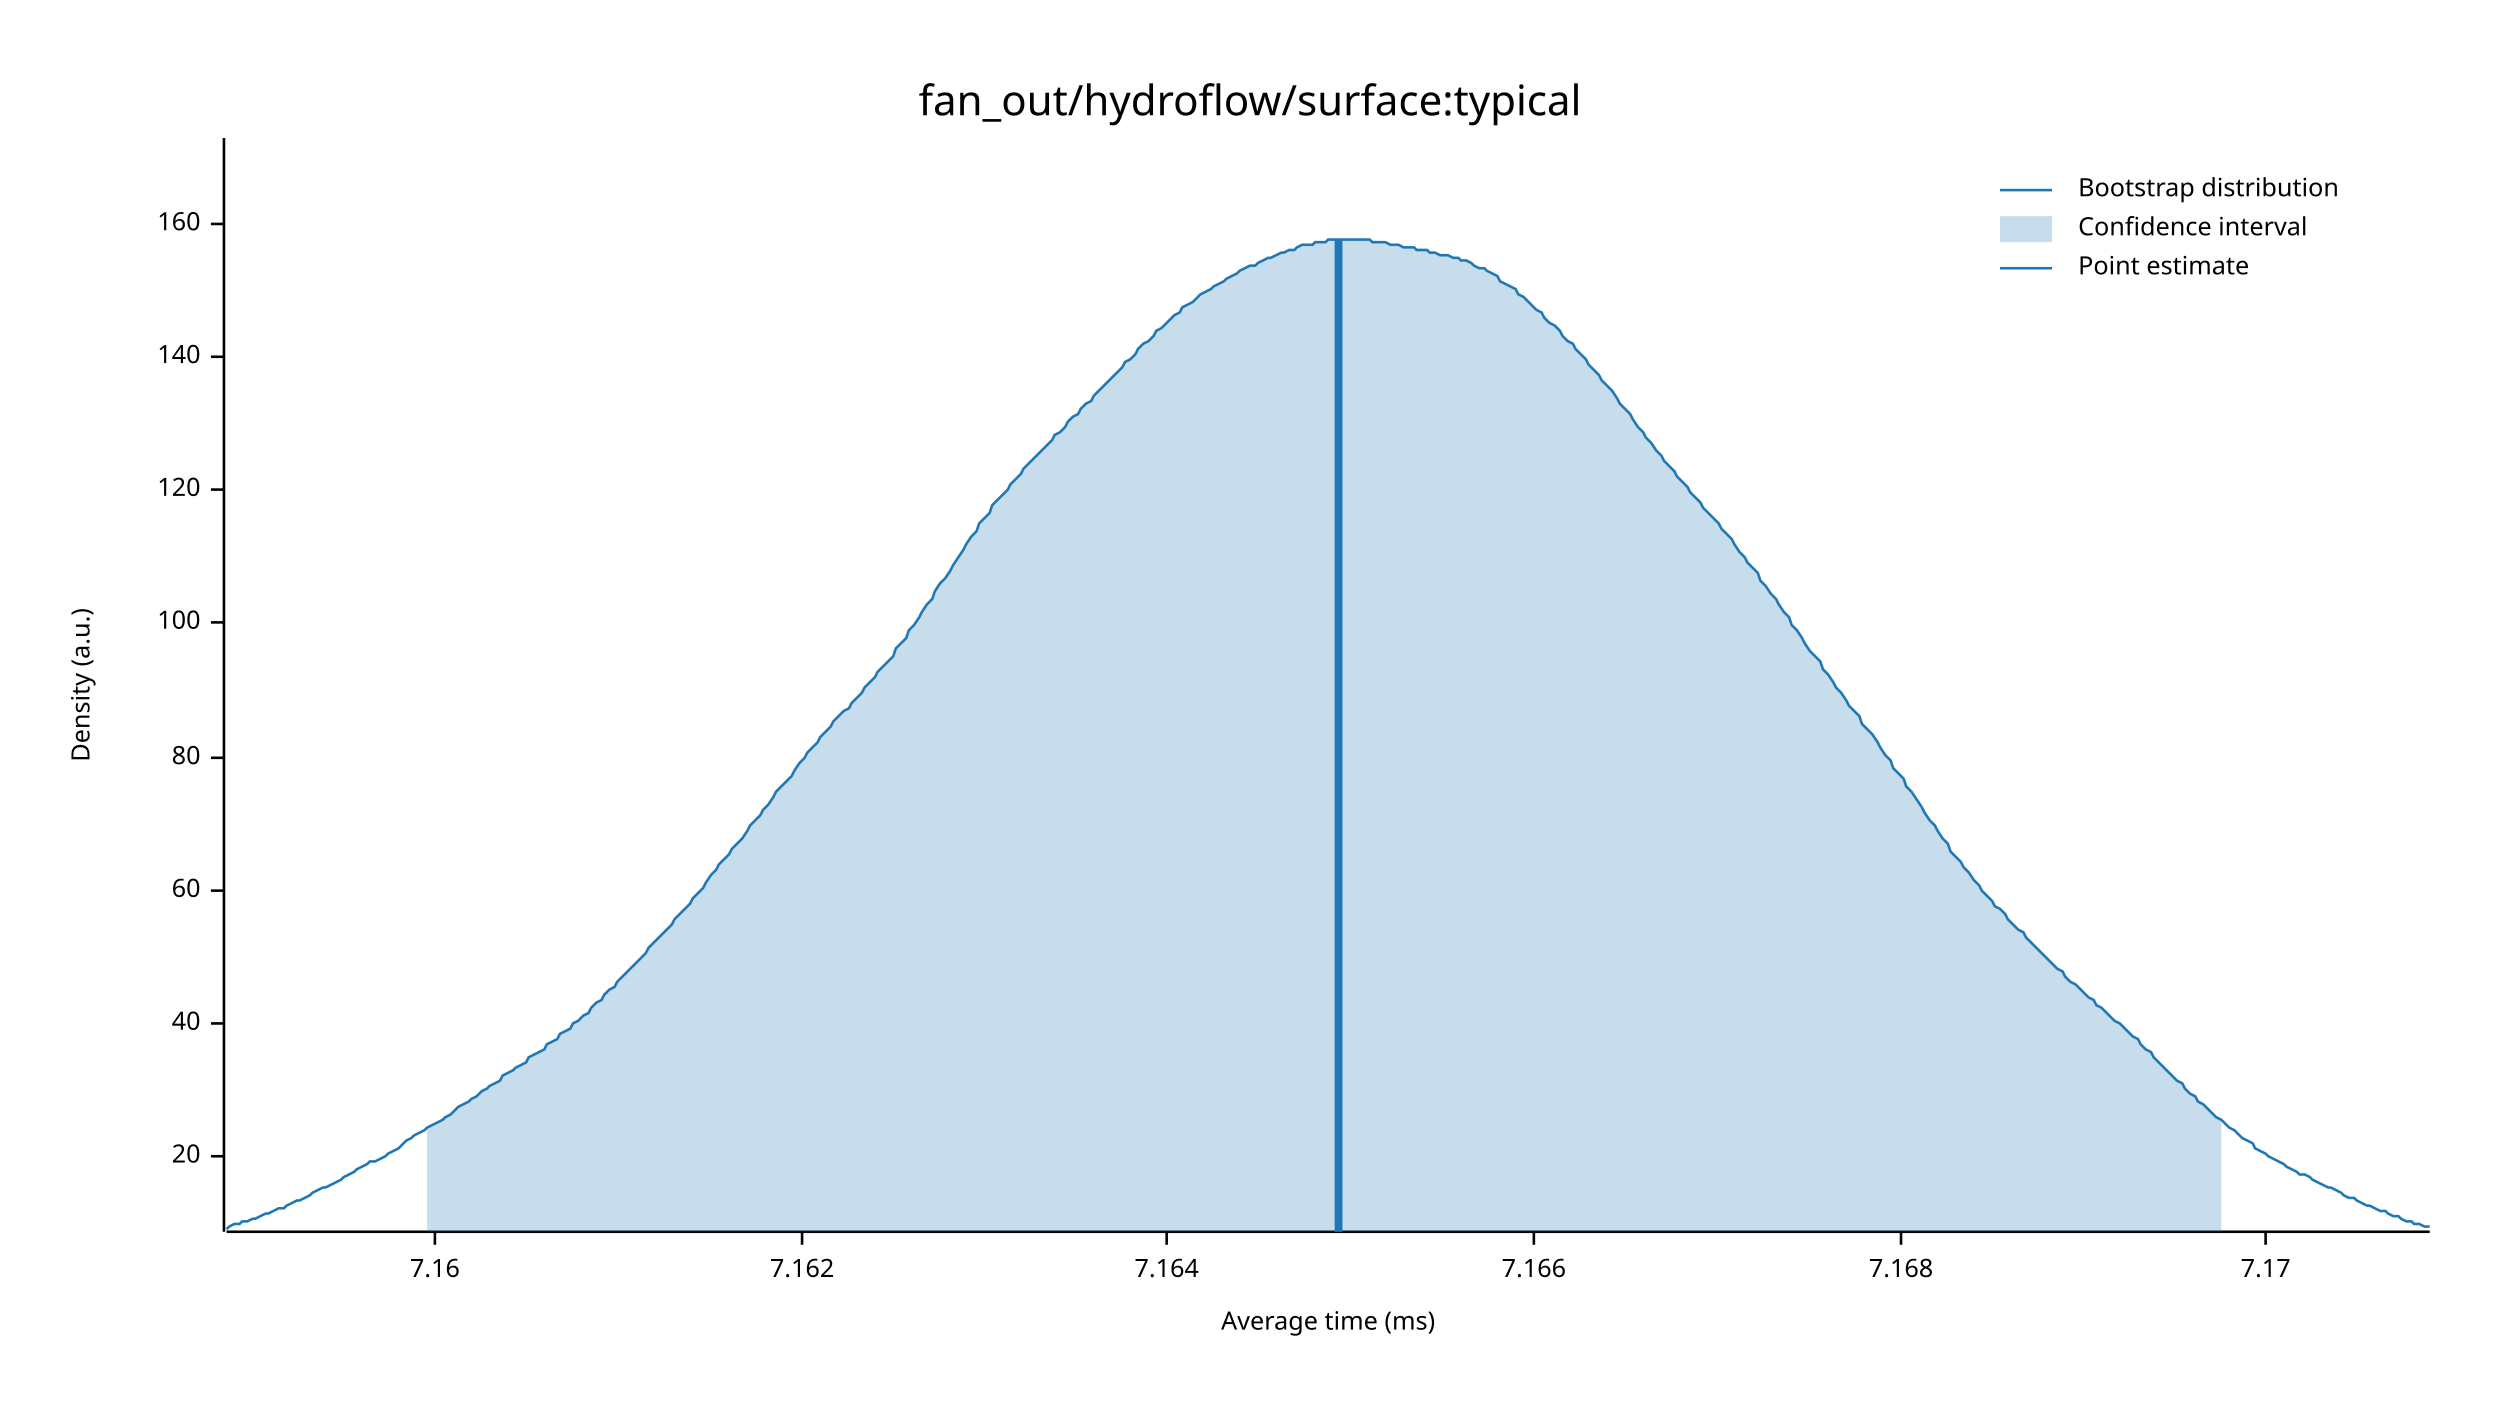
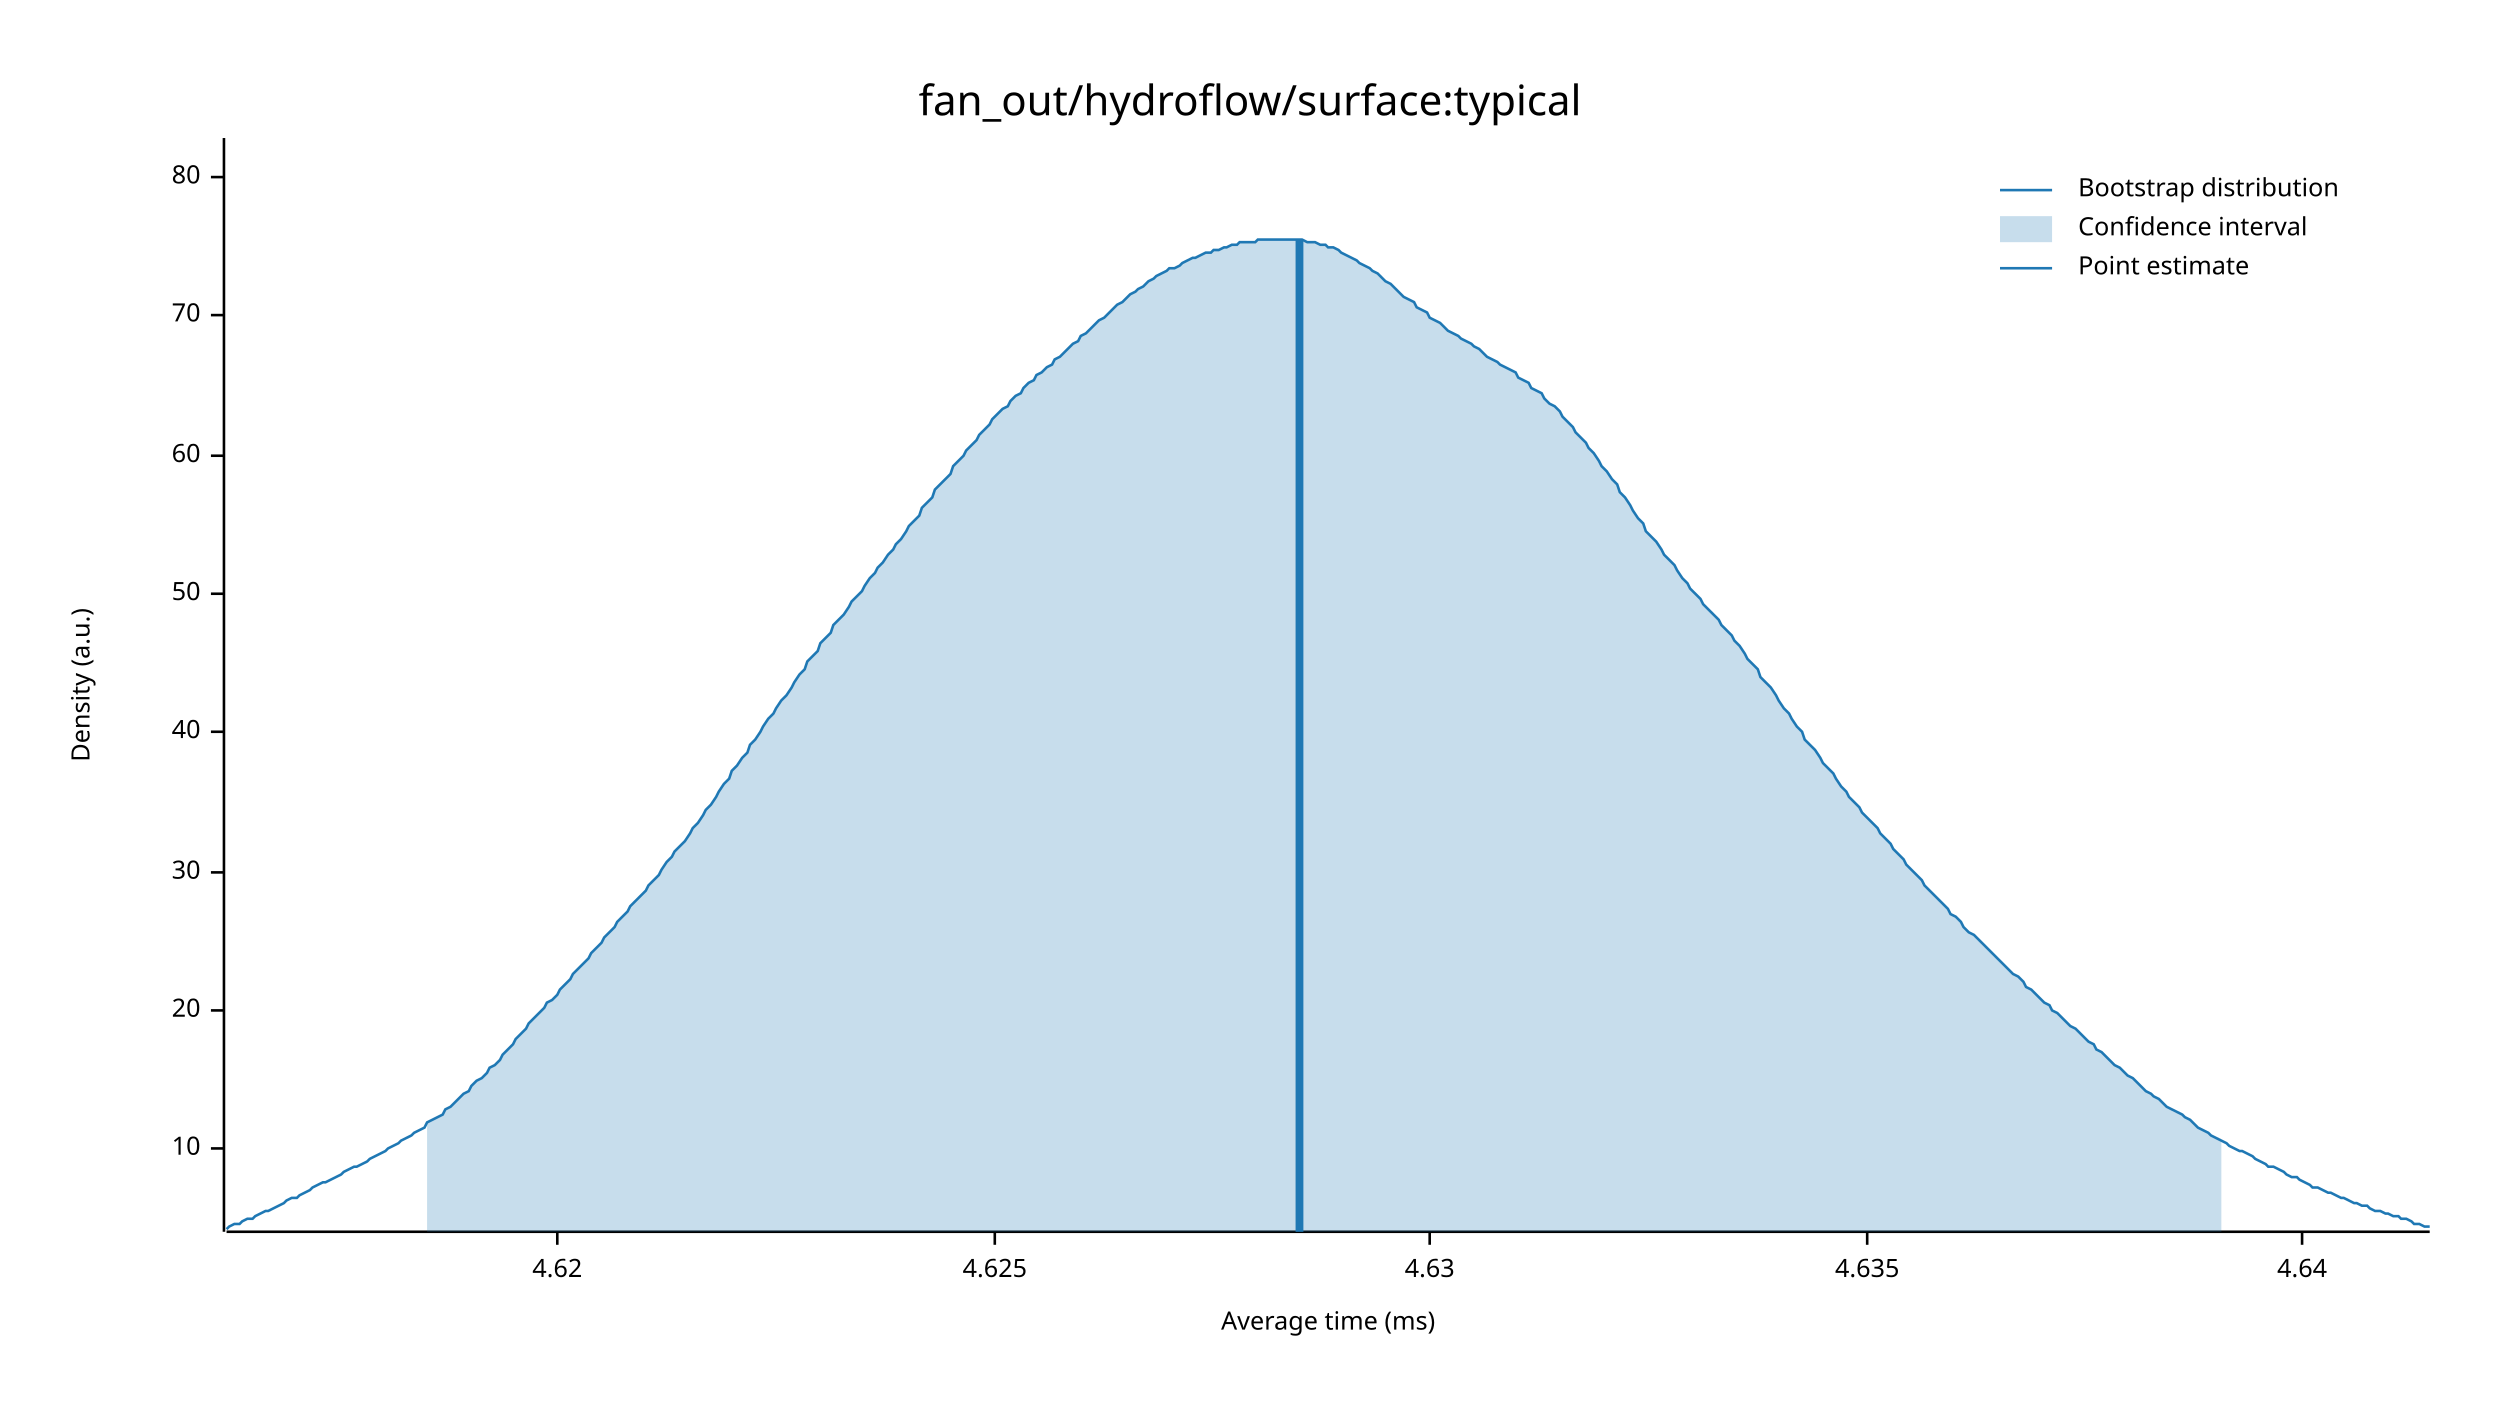
<svg xmlns="http://www.w3.org/2000/svg" width="960" height="540" viewBox="0 0 960 540">
  <text x="480" y="32" dy="0.76em" text-anchor="middle" font-family="sans-serif" font-size="16.129" opacity="1" fill="#000000">
fan_out/hydroflow/surface:typical
</text>
  <text x="27" y="263" dy="0.76em" text-anchor="middle" font-family="sans-serif" font-size="9.677" opacity="1" fill="#000000" transform="rotate(270, 27, 263)">
Density (a.u.)
</text>
  <text x="510" y="513" dy="-0.5ex" text-anchor="middle" font-family="sans-serif" font-size="9.677" opacity="1" fill="#000000">
Average time (ms)
</text>
  <polyline fill="none" opacity="1" stroke="#000000" stroke-width="1" points="86,53 86,473 " />
-   <text x="77" y="444" dy="0.5ex" text-anchor="end" font-family="sans-serif" font-size="9.677" opacity="1" fill="#000000">
+   <text x="77" y="441" dy="0.5ex" text-anchor="end" font-family="sans-serif" font-size="9.677" opacity="1" fill="#000000">
+ 10
+ </text>
+   <polyline fill="none" opacity="1" stroke="#000000" stroke-width="1" points="81,441 86,441 " />
+   <text x="77" y="388" dy="0.5ex" text-anchor="end" font-family="sans-serif" font-size="9.677" opacity="1" fill="#000000">
20
</text>
-   <polyline fill="none" opacity="1" stroke="#000000" stroke-width="1" points="81,444 86,444 " />
-   <text x="77" y="393" dy="0.5ex" text-anchor="end" font-family="sans-serif" font-size="9.677" opacity="1" fill="#000000">
+   <polyline fill="none" opacity="1" stroke="#000000" stroke-width="1" points="81,388 86,388 " />
+   <text x="77" y="335" dy="0.5ex" text-anchor="end" font-family="sans-serif" font-size="9.677" opacity="1" fill="#000000">
+ 30
+ </text>
+   <polyline fill="none" opacity="1" stroke="#000000" stroke-width="1" points="81,335 86,335 " />
+   <text x="77" y="281" dy="0.5ex" text-anchor="end" font-family="sans-serif" font-size="9.677" opacity="1" fill="#000000">
40
</text>
-   <polyline fill="none" opacity="1" stroke="#000000" stroke-width="1" points="81,393 86,393 " />
-   <text x="77" y="342" dy="0.5ex" text-anchor="end" font-family="sans-serif" font-size="9.677" opacity="1" fill="#000000">
+   <polyline fill="none" opacity="1" stroke="#000000" stroke-width="1" points="81,281 86,281 " />
+   <text x="77" y="228" dy="0.5ex" text-anchor="end" font-family="sans-serif" font-size="9.677" opacity="1" fill="#000000">
+ 50
+ </text>
+   <polyline fill="none" opacity="1" stroke="#000000" stroke-width="1" points="81,228 86,228 " />
+   <text x="77" y="175" dy="0.5ex" text-anchor="end" font-family="sans-serif" font-size="9.677" opacity="1" fill="#000000">
60
</text>
-   <polyline fill="none" opacity="1" stroke="#000000" stroke-width="1" points="81,342 86,342 " />
-   <text x="77" y="291" dy="0.5ex" text-anchor="end" font-family="sans-serif" font-size="9.677" opacity="1" fill="#000000">
+   <polyline fill="none" opacity="1" stroke="#000000" stroke-width="1" points="81,175 86,175 " />
+   <text x="77" y="121" dy="0.5ex" text-anchor="end" font-family="sans-serif" font-size="9.677" opacity="1" fill="#000000">
+ 70
+ </text>
+   <polyline fill="none" opacity="1" stroke="#000000" stroke-width="1" points="81,121 86,121 " />
+   <text x="77" y="68" dy="0.5ex" text-anchor="end" font-family="sans-serif" font-size="9.677" opacity="1" fill="#000000">
80
</text>
-   <polyline fill="none" opacity="1" stroke="#000000" stroke-width="1" points="81,291 86,291 " />
-   <text x="77" y="239" dy="0.5ex" text-anchor="end" font-family="sans-serif" font-size="9.677" opacity="1" fill="#000000">
- 100
+   <polyline fill="none" opacity="1" stroke="#000000" stroke-width="1" points="81,68 86,68 " />
+   <polyline fill="none" opacity="1" stroke="#000000" stroke-width="1" points="87,473 933,473 " />
+   <text x="214" y="483" dy="0.76em" text-anchor="middle" font-family="sans-serif" font-size="9.677" opacity="1" fill="#000000">
+ 4.62
</text>
-   <polyline fill="none" opacity="1" stroke="#000000" stroke-width="1" points="81,239 86,239 " />
-   <text x="77" y="188" dy="0.5ex" text-anchor="end" font-family="sans-serif" font-size="9.677" opacity="1" fill="#000000">
- 120
+   <polyline fill="none" opacity="1" stroke="#000000" stroke-width="1" points="214,473 214,478 " />
+   <text x="382" y="483" dy="0.76em" text-anchor="middle" font-family="sans-serif" font-size="9.677" opacity="1" fill="#000000">
+ 4.625
</text>
-   <polyline fill="none" opacity="1" stroke="#000000" stroke-width="1" points="81,188 86,188 " />
-   <text x="77" y="137" dy="0.5ex" text-anchor="end" font-family="sans-serif" font-size="9.677" opacity="1" fill="#000000">
- 140
+   <polyline fill="none" opacity="1" stroke="#000000" stroke-width="1" points="382,473 382,478 " />
+   <text x="549" y="483" dy="0.76em" text-anchor="middle" font-family="sans-serif" font-size="9.677" opacity="1" fill="#000000">
+ 4.63
</text>
-   <polyline fill="none" opacity="1" stroke="#000000" stroke-width="1" points="81,137 86,137 " />
-   <text x="77" y="86" dy="0.5ex" text-anchor="end" font-family="sans-serif" font-size="9.677" opacity="1" fill="#000000">
- 160
+   <polyline fill="none" opacity="1" stroke="#000000" stroke-width="1" points="549,473 549,478 " />
+   <text x="717" y="483" dy="0.76em" text-anchor="middle" font-family="sans-serif" font-size="9.677" opacity="1" fill="#000000">
+ 4.635
</text>
-   <polyline fill="none" opacity="1" stroke="#000000" stroke-width="1" points="81,86 86,86 " />
-   <polyline fill="none" opacity="1" stroke="#000000" stroke-width="1" points="87,473 933,473 " />
-   <text x="167" y="483" dy="0.76em" text-anchor="middle" font-family="sans-serif" font-size="9.677" opacity="1" fill="#000000">
- 7.16
+   <polyline fill="none" opacity="1" stroke="#000000" stroke-width="1" points="717,473 717,478 " />
+   <text x="884" y="483" dy="0.76em" text-anchor="middle" font-family="sans-serif" font-size="9.677" opacity="1" fill="#000000">
+ 4.64
</text>
-   <polyline fill="none" opacity="1" stroke="#000000" stroke-width="1" points="167,473 167,478 " />
-   <text x="308" y="483" dy="0.76em" text-anchor="middle" font-family="sans-serif" font-size="9.677" opacity="1" fill="#000000">
- 7.162
- </text>
-   <polyline fill="none" opacity="1" stroke="#000000" stroke-width="1" points="308,473 308,478 " />
-   <text x="448" y="483" dy="0.76em" text-anchor="middle" font-family="sans-serif" font-size="9.677" opacity="1" fill="#000000">
- 7.164
- </text>
-   <polyline fill="none" opacity="1" stroke="#000000" stroke-width="1" points="448,473 448,478 " />
-   <text x="589" y="483" dy="0.76em" text-anchor="middle" font-family="sans-serif" font-size="9.677" opacity="1" fill="#000000">
- 7.166
- </text>
-   <polyline fill="none" opacity="1" stroke="#000000" stroke-width="1" points="589,473 589,478 " />
-   <text x="730" y="483" dy="0.76em" text-anchor="middle" font-family="sans-serif" font-size="9.677" opacity="1" fill="#000000">
- 7.168
- </text>
-   <polyline fill="none" opacity="1" stroke="#000000" stroke-width="1" points="730,473 730,478 " />
-   <text x="870" y="483" dy="0.76em" text-anchor="middle" font-family="sans-serif" font-size="9.677" opacity="1" fill="#000000">
- 7.17
- </text>
-   <polyline fill="none" opacity="1" stroke="#000000" stroke-width="1" points="870,473 870,478 " />
-   <polyline fill="none" opacity="1" stroke="#1F78B4" stroke-width="1" points="87,472 88,471 90,470 92,470 93,469 95,469 97,468 98,468 100,467 102,466 103,466 105,465 107,464 109,464 110,463 112,462 114,461 115,461 117,460 119,459 120,458 122,457 124,456 125,456 127,455 129,454 131,453 132,452 134,451 136,450 137,449 139,448 141,447 142,446 144,446 146,445 148,444 149,443 151,442 153,441 154,440 156,438 158,437 159,436 161,435 163,434 164,433 166,432 168,431 170,430 171,429 173,428 175,426 176,425 178,424 180,423 181,422 183,421 185,419 187,418 188,417 190,416 192,415 193,413 195,412 197,411 198,410 200,409 202,408 203,406 205,405 207,404 209,403 210,401 212,400 214,399 215,397 217,396 219,395 220,393 222,392 224,390 226,389 227,387 229,385 231,384 232,382 234,380 236,379 237,377 239,375 241,373 242,372 244,370 246,368 248,366 249,364 251,362 253,360 254,359 256,357 258,355 259,353 261,351 263,349 265,347 266,345 268,343 270,341 271,339 273,336 275,334 276,332 278,330 280,328 281,326 283,324 285,322 287,319 288,317 290,315 292,313 293,311 295,309 297,306 298,304 300,302 302,300 304,298 305,296 307,293 309,291 310,289 312,287 314,285 315,283 317,281 319,279 320,277 322,275 324,273 326,272 327,270 329,268 331,266 332,264 334,262 336,260 337,258 339,256 341,254 343,252 344,249 346,247 348,245 349,242 351,240 353,237 354,235 356,232 358,230 359,227 361,224 363,222 365,219 366,217 368,214 370,211 371,209 373,206 375,204 376,201 378,199 380,197 381,194 383,192 385,190 387,188 388,186 390,184 392,182 393,180 395,178 397,176 398,175 400,173 402,171 404,169 405,167 407,166 409,164 410,162 412,160 414,159 415,157 417,155 419,154 420,152 422,150 424,148 426,146 427,145 429,143 431,141 432,139 434,138 436,136 437,134 439,132 441,131 443,129 444,127 446,126 448,124 449,123 451,121 453,120 454,118 456,117 458,116 459,115 461,113 463,112 465,111 466,110 468,109 470,108 471,107 473,106 475,105 476,104 478,103 480,102 482,102 483,101 485,100 487,99 488,99 490,98 492,97 493,97 495,96 497,96 498,95 500,94 502,94 504,94 505,93 507,93 509,93 510,92 512,92 514,92 515,92 517,92 519,92 521,92 522,92 524,92 526,92 527,93 529,93 531,93 532,93 534,94 536,94 537,94 539,95 541,95 543,95 544,96 546,96 548,96 549,97 551,97 553,98 554,98 556,98 558,99 560,99 561,100 563,100 565,101 566,102 568,103 570,103 571,104 573,105 575,106 576,108 578,109 580,110 582,111 583,113 585,114 587,116 588,117 590,119 592,120 593,122 595,124 597,125 599,127 600,129 602,131 604,132 605,134 607,136 609,138 610,140 612,142 614,144 615,146 617,148 619,150 621,153 622,155 624,157 626,159 627,161 629,164 631,166 632,168 634,170 636,173 638,175 639,177 641,179 643,181 644,183 646,185 648,187 649,189 651,191 653,193 654,195 656,197 658,199 660,201 661,203 663,205 665,207 666,209 668,212 670,214 671,216 673,218 675,220 676,223 678,225 680,228 682,230 683,232 685,235 687,237 688,240 690,242 692,245 693,247 695,250 697,252 699,254 700,257 702,259 704,262 705,264 707,266 709,269 710,271 712,273 714,275 715,278 717,280 719,282 721,285 722,287 724,290 726,292 727,295 729,297 731,299 732,302 734,304 736,307 738,310 739,312 741,315 743,317 744,319 746,322 748,324 749,327 751,329 753,331 754,333 756,335 758,338 760,340 761,342 763,344 765,346 766,348 768,349 770,351 771,353 773,355 775,357 777,358 778,360 780,362 782,364 783,365 785,367 787,369 788,370 790,372 792,373 793,375 795,377 797,378 799,380 800,381 802,383 804,384 805,386 807,387 809,389 810,390 812,392 814,393 816,395 817,396 819,398 821,399 822,401 824,403 826,404 827,406 829,408 831,410 832,411 834,413 836,415 838,416 839,418 841,420 843,421 844,423 846,424 848,426 849,427 851,429 853,430 855,432 856,433 858,434 860,436 861,437 863,438 865,439 866,441 868,442 870,443 871,444 873,445 875,446 877,447 878,448 880,449 882,450 883,451 885,451 887,452 888,453 890,454 892,455 894,456 895,456 897,457 899,458 900,459 902,460 904,460 905,461 907,462 909,463 910,463 912,464 914,465 916,465 917,466 919,467 921,467 922,468 924,469 926,469 927,470 929,470 931,471 933,471 " />
-   <polygon opacity="0.25" fill="#1F78B4" points="164,433 166,432 168,431 170,430 171,429 173,428 175,426 176,425 178,424 180,423 181,422 183,421 185,419 187,418 188,417 190,416 192,415 193,413 195,412 197,411 198,410 200,409 202,408 203,406 205,405 207,404 209,403 210,401 212,400 214,399 215,397 217,396 219,395 220,393 222,392 224,390 226,389 227,387 229,385 231,384 232,382 234,380 236,379 237,377 239,375 241,373 242,372 244,370 246,368 248,366 249,364 251,362 253,360 254,359 256,357 258,355 259,353 261,351 263,349 265,347 266,345 268,343 270,341 271,339 273,336 275,334 276,332 278,330 280,328 281,326 283,324 285,322 287,319 288,317 290,315 292,313 293,311 295,309 297,306 298,304 300,302 302,300 304,298 305,296 307,293 309,291 310,289 312,287 314,285 315,283 317,281 319,279 320,277 322,275 324,273 326,272 327,270 329,268 331,266 332,264 334,262 336,260 337,258 339,256 341,254 343,252 344,249 346,247 348,245 349,242 351,240 353,237 354,235 356,232 358,230 359,227 361,224 363,222 365,219 366,217 368,214 370,211 371,209 373,206 375,204 376,201 378,199 380,197 381,194 383,192 385,190 387,188 388,186 390,184 392,182 393,180 395,178 397,176 398,175 400,173 402,171 404,169 405,167 407,166 409,164 410,162 412,160 414,159 415,157 417,155 419,154 420,152 422,150 424,148 426,146 427,145 429,143 431,141 432,139 434,138 436,136 437,134 439,132 441,131 443,129 444,127 446,126 448,124 449,123 451,121 453,120 454,118 456,117 458,116 459,115 461,113 463,112 465,111 466,110 468,109 470,108 471,107 473,106 475,105 476,104 478,103 480,102 482,102 483,101 485,100 487,99 488,99 490,98 492,97 493,97 495,96 497,96 498,95 500,94 502,94 504,94 505,93 507,93 509,93 510,92 512,92 514,92 515,92 517,92 519,92 521,92 522,92 524,92 526,92 527,93 529,93 531,93 532,93 534,94 536,94 537,94 539,95 541,95 543,95 544,96 546,96 548,96 549,97 551,97 553,98 554,98 556,98 558,99 560,99 561,100 563,100 565,101 566,102 568,103 570,103 571,104 573,105 575,106 576,108 578,109 580,110 582,111 583,113 585,114 587,116 588,117 590,119 592,120 593,122 595,124 597,125 599,127 600,129 602,131 604,132 605,134 607,136 609,138 610,140 612,142 614,144 615,146 617,148 619,150 621,153 622,155 624,157 626,159 627,161 629,164 631,166 632,168 634,170 636,173 638,175 639,177 641,179 643,181 644,183 646,185 648,187 649,189 651,191 653,193 654,195 656,197 658,199 660,201 661,203 663,205 665,207 666,209 668,212 670,214 671,216 673,218 675,220 676,223 678,225 680,228 682,230 683,232 685,235 687,237 688,240 690,242 692,245 693,247 695,250 697,252 699,254 700,257 702,259 704,262 705,264 707,266 709,269 710,271 712,273 714,275 715,278 717,280 719,282 721,285 722,287 724,290 726,292 727,295 729,297 731,299 732,302 734,304 736,307 738,310 739,312 741,315 743,317 744,319 746,322 748,324 749,327 751,329 753,331 754,333 756,335 758,338 760,340 761,342 763,344 765,346 766,348 768,349 770,351 771,353 773,355 775,357 777,358 778,360 780,362 782,364 783,365 785,367 787,369 788,370 790,372 792,373 793,375 795,377 797,378 799,380 800,381 802,383 804,384 805,386 807,387 809,389 810,390 812,392 814,393 816,395 817,396 819,398 821,399 822,401 824,403 826,404 827,406 829,408 831,410 832,411 834,413 836,415 838,416 839,418 841,420 843,421 844,423 846,424 848,426 849,427 851,429 853,430 853,473 164,473 " />
-   <polyline fill="none" opacity="1" stroke="#1F78B4" stroke-width="3" points="514,473 514,92 " />
+   <polyline fill="none" opacity="1" stroke="#000000" stroke-width="1" points="884,473 884,478 " />
+   <polyline fill="none" opacity="1" stroke="#1F78B4" stroke-width="1" points="87,472 88,471 90,470 92,470 93,469 95,468 97,468 98,467 100,466 102,465 103,465 105,464 107,463 109,462 110,461 112,460 114,460 115,459 117,458 119,457 120,456 122,455 124,454 125,454 127,453 129,452 131,451 132,450 134,449 136,448 137,448 139,447 141,446 142,445 144,444 146,443 148,442 149,441 151,440 153,439 154,438 156,437 158,436 159,435 161,434 163,433 164,431 166,430 168,429 170,428 171,426 173,425 175,423 176,422 178,420 180,419 181,417 183,415 185,414 187,412 188,410 190,409 192,407 193,405 195,403 197,401 198,399 200,397 202,395 203,393 205,391 207,389 209,387 210,385 212,384 214,382 215,380 217,378 219,376 220,374 222,372 224,370 226,368 227,366 229,364 231,362 232,360 234,358 236,356 237,354 239,352 241,350 242,348 244,346 246,344 248,342 249,340 251,338 253,336 254,334 256,331 258,329 259,327 261,325 263,323 265,320 266,318 268,316 270,313 271,311 273,309 275,306 276,304 278,301 280,299 281,296 283,294 285,291 287,289 288,286 290,284 292,281 293,279 295,276 297,274 298,272 300,269 302,267 304,264 305,262 307,259 309,257 310,254 312,252 314,250 315,247 317,245 319,243 320,240 322,238 324,236 326,233 327,231 329,229 331,227 332,225 334,222 336,220 337,218 339,216 341,213 343,211 344,209 346,207 348,204 349,202 351,200 353,198 354,195 356,193 358,191 359,188 361,186 363,184 365,182 366,179 368,177 370,175 371,173 373,171 375,169 376,167 378,165 380,163 381,161 383,159 385,157 387,156 388,154 390,152 392,151 393,149 395,147 397,146 398,144 400,143 402,141 404,140 405,138 407,137 409,135 410,134 412,132 414,131 415,129 417,128 419,126 420,125 422,123 424,122 426,120 427,119 429,117 431,116 432,115 434,113 436,112 437,111 439,110 441,108 443,107 444,106 446,105 448,104 449,103 451,103 453,102 454,101 456,100 458,99 459,99 461,98 463,97 465,97 466,96 468,96 470,95 471,95 473,94 475,94 476,93 478,93 480,93 482,93 483,92 485,92 487,92 488,92 490,92 492,92 493,92 495,92 497,92 498,92 500,92 502,93 504,93 505,93 507,94 509,94 510,95 512,95 514,96 515,97 517,98 519,99 521,100 522,101 524,102 526,103 527,104 529,105 531,107 532,108 534,109 536,111 537,112 539,114 541,115 543,116 544,118 546,119 548,120 549,122 551,123 553,124 554,125 556,127 558,128 560,129 561,130 563,131 565,132 566,133 568,134 570,136 571,137 573,138 575,139 576,140 578,141 580,142 582,143 583,145 585,146 587,147 588,149 590,150 592,151 593,153 595,155 597,156 599,158 600,160 602,162 604,164 605,166 607,168 609,170 610,172 612,174 614,177 615,179 617,181 619,184 621,186 622,189 624,191 626,194 627,196 629,199 631,201 632,204 634,206 636,208 638,211 639,213 641,215 643,217 644,219 646,222 648,224 649,226 651,228 653,230 654,232 656,234 658,236 660,238 661,240 663,242 665,244 666,246 668,248 670,251 671,253 673,255 675,257 676,260 678,262 680,264 682,267 683,269 685,272 687,274 688,276 690,279 692,281 693,284 695,286 697,288 699,291 700,293 702,295 704,297 705,299 707,302 709,304 710,306 712,308 714,310 715,312 717,314 719,316 721,318 722,320 724,322 726,324 727,326 729,328 731,330 732,332 734,334 736,336 738,338 739,340 741,342 743,344 744,345 746,347 748,349 749,351 751,352 753,354 754,356 756,358 758,359 760,361 761,362 763,364 765,366 766,367 768,369 770,371 771,372 773,374 775,375 777,377 778,379 780,380 782,382 783,383 785,385 787,386 788,388 790,389 792,391 793,392 795,394 797,395 799,397 800,398 802,400 804,401 805,403 807,404 809,406 810,407 812,409 814,410 816,412 817,413 819,414 821,416 822,417 824,419 826,420 827,421 829,422 831,424 832,425 834,426 836,427 838,428 839,429 841,430 843,432 844,433 846,434 848,435 849,436 851,437 853,438 855,439 856,440 858,441 860,442 861,442 863,443 865,444 866,445 868,446 870,447 871,448 873,448 875,449 877,450 878,451 880,452 882,452 883,453 885,454 887,455 888,456 890,456 892,457 894,458 895,458 897,459 899,460 900,460 902,461 904,462 905,462 907,463 909,463 910,464 912,465 914,465 916,466 917,466 919,467 921,467 922,468 924,468 926,469 927,470 929,470 931,471 933,471 " />
+   <polygon opacity="0.25" fill="#1F78B4" points="164,431 166,430 168,429 170,428 171,426 173,425 175,423 176,422 178,420 180,419 181,417 183,415 185,414 187,412 188,410 190,409 192,407 193,405 195,403 197,401 198,399 200,397 202,395 203,393 205,391 207,389 209,387 210,385 212,384 214,382 215,380 217,378 219,376 220,374 222,372 224,370 226,368 227,366 229,364 231,362 232,360 234,358 236,356 237,354 239,352 241,350 242,348 244,346 246,344 248,342 249,340 251,338 253,336 254,334 256,331 258,329 259,327 261,325 263,323 265,320 266,318 268,316 270,313 271,311 273,309 275,306 276,304 278,301 280,299 281,296 283,294 285,291 287,289 288,286 290,284 292,281 293,279 295,276 297,274 298,272 300,269 302,267 304,264 305,262 307,259 309,257 310,254 312,252 314,250 315,247 317,245 319,243 320,240 322,238 324,236 326,233 327,231 329,229 331,227 332,225 334,222 336,220 337,218 339,216 341,213 343,211 344,209 346,207 348,204 349,202 351,200 353,198 354,195 356,193 358,191 359,188 361,186 363,184 365,182 366,179 368,177 370,175 371,173 373,171 375,169 376,167 378,165 380,163 381,161 383,159 385,157 387,156 388,154 390,152 392,151 393,149 395,147 397,146 398,144 400,143 402,141 404,140 405,138 407,137 409,135 410,134 412,132 414,131 415,129 417,128 419,126 420,125 422,123 424,122 426,120 427,119 429,117 431,116 432,115 434,113 436,112 437,111 439,110 441,108 443,107 444,106 446,105 448,104 449,103 451,103 453,102 454,101 456,100 458,99 459,99 461,98 463,97 465,97 466,96 468,96 470,95 471,95 473,94 475,94 476,93 478,93 480,93 482,93 483,92 485,92 487,92 488,92 490,92 492,92 493,92 495,92 497,92 498,92 500,92 502,93 504,93 505,93 507,94 509,94 510,95 512,95 514,96 515,97 517,98 519,99 521,100 522,101 524,102 526,103 527,104 529,105 531,107 532,108 534,109 536,111 537,112 539,114 541,115 543,116 544,118 546,119 548,120 549,122 551,123 553,124 554,125 556,127 558,128 560,129 561,130 563,131 565,132 566,133 568,134 570,136 571,137 573,138 575,139 576,140 578,141 580,142 582,143 583,145 585,146 587,147 588,149 590,150 592,151 593,153 595,155 597,156 599,158 600,160 602,162 604,164 605,166 607,168 609,170 610,172 612,174 614,177 615,179 617,181 619,184 621,186 622,189 624,191 626,194 627,196 629,199 631,201 632,204 634,206 636,208 638,211 639,213 641,215 643,217 644,219 646,222 648,224 649,226 651,228 653,230 654,232 656,234 658,236 660,238 661,240 663,242 665,244 666,246 668,248 670,251 671,253 673,255 675,257 676,260 678,262 680,264 682,267 683,269 685,272 687,274 688,276 690,279 692,281 693,284 695,286 697,288 699,291 700,293 702,295 704,297 705,299 707,302 709,304 710,306 712,308 714,310 715,312 717,314 719,316 721,318 722,320 724,322 726,324 727,326 729,328 731,330 732,332 734,334 736,336 738,338 739,340 741,342 743,344 744,345 746,347 748,349 749,351 751,352 753,354 754,356 756,358 758,359 760,361 761,362 763,364 765,366 766,367 768,369 770,371 771,372 773,374 775,375 777,377 778,379 780,380 782,382 783,383 785,385 787,386 788,388 790,389 792,391 793,392 795,394 797,395 799,397 800,398 802,400 804,401 805,403 807,404 809,406 810,407 812,409 814,410 816,412 817,413 819,414 821,416 822,417 824,419 826,420 827,421 829,422 831,424 832,425 834,426 836,427 838,428 839,429 841,430 843,432 844,433 846,434 848,435 849,436 851,437 853,438 853,473 164,473 " />
+   <polyline fill="none" opacity="1" stroke="#1F78B4" stroke-width="3" points="499,473 499,92 " />
  <text x="798" y="68" dy="0.76em" text-anchor="start" font-family="sans-serif" font-size="9.677" opacity="1" fill="#000000">
Bootstrap distribution
</text>
  <text x="798" y="83" dy="0.76em" text-anchor="start" font-family="sans-serif" font-size="9.677" opacity="1" fill="#000000">
Confidence interval
</text>
  <text x="798" y="98" dy="0.76em" text-anchor="start" font-family="sans-serif" font-size="9.677" opacity="1" fill="#000000">
Point estimate
</text>
  <polyline fill="none" opacity="1" stroke="#1F78B4" stroke-width="1" points="768,73 788,73 " />
  <rect x="768" y="83" width="20" height="10" opacity="0.25" fill="#1F78B4" stroke="none" />
  <polyline fill="none" opacity="1" stroke="#1F78B4" stroke-width="1" points="768,103 788,103 " />
</svg>
